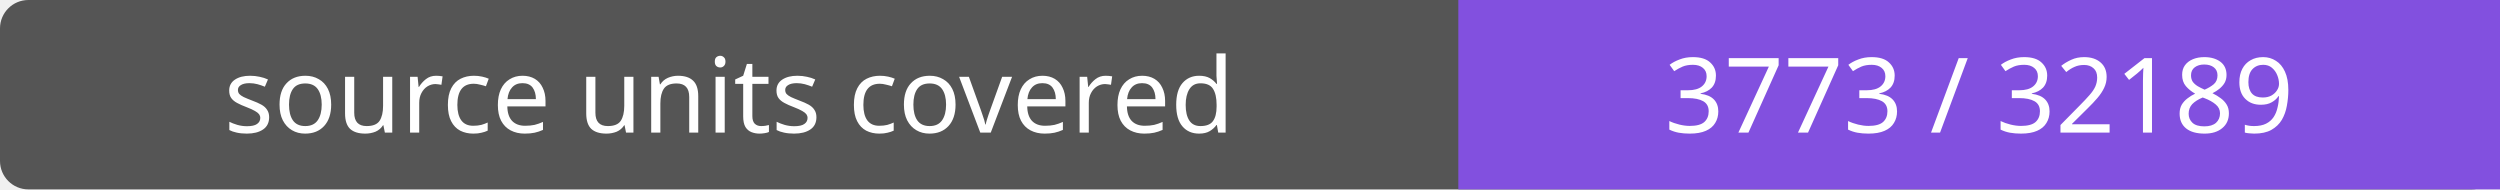
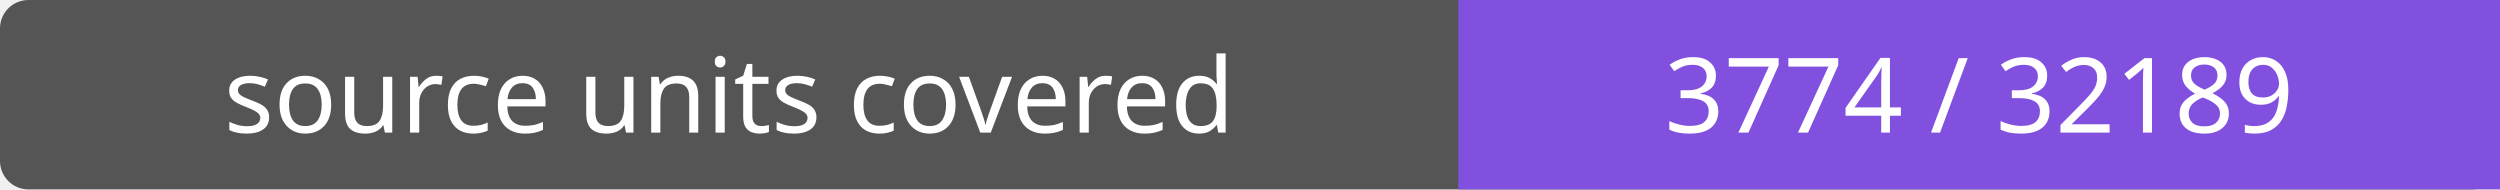
- <svg xmlns="http://www.w3.org/2000/svg" width="264" height="20" role="img" aria-label="source units covered: 3773 / 32189">
+ <svg xmlns="http://www.w3.org/2000/svg" width="264" height="20" role="img" aria-label="source units covered: 3774 / 32189">
  <rect width="264" height="20" rx="3" fill="#555" />
  <path fill="#8250df" d="M154 0h110v20H154z" />
  <g fill="#fff" text-anchor="middle" font-family="Verdana,sans-serif" font-size="11">
    <text x="77.0" y="14">source units covered</text>
-     <text x="209.0" y="14">3773 / 32189</text>
+     <text x="209.0" y="14">3774 / 32189</text>
  </g>
</svg>
